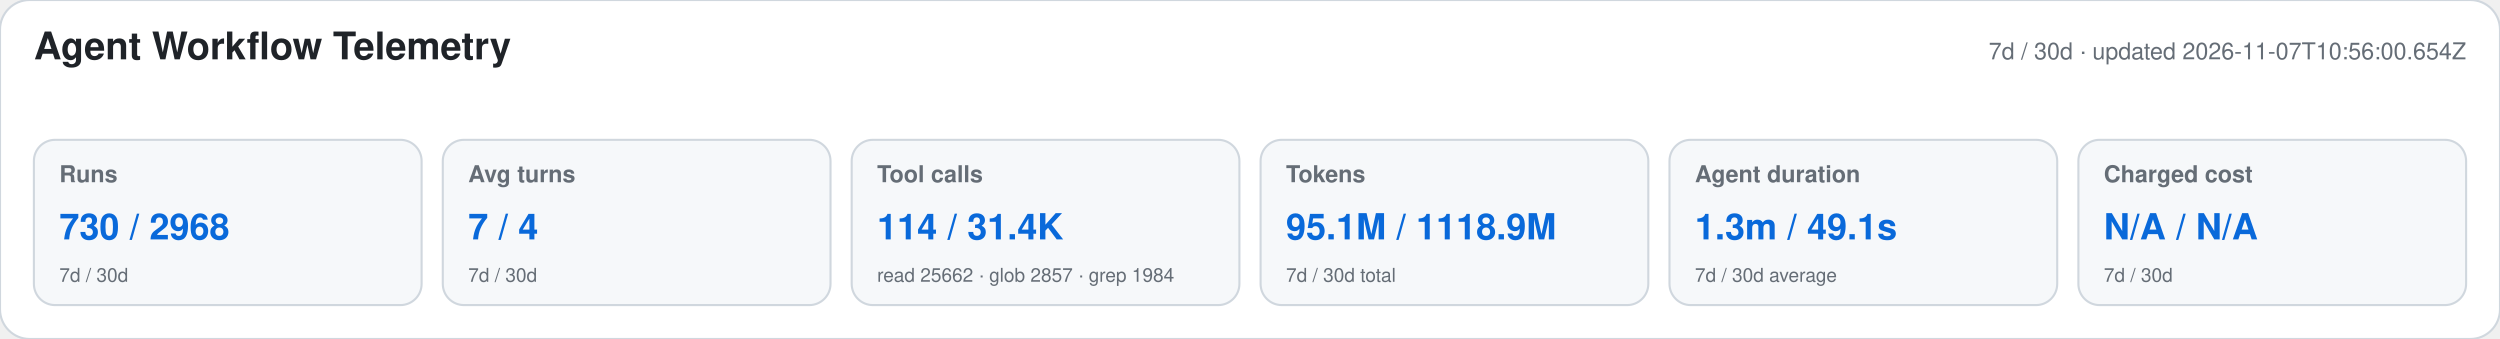
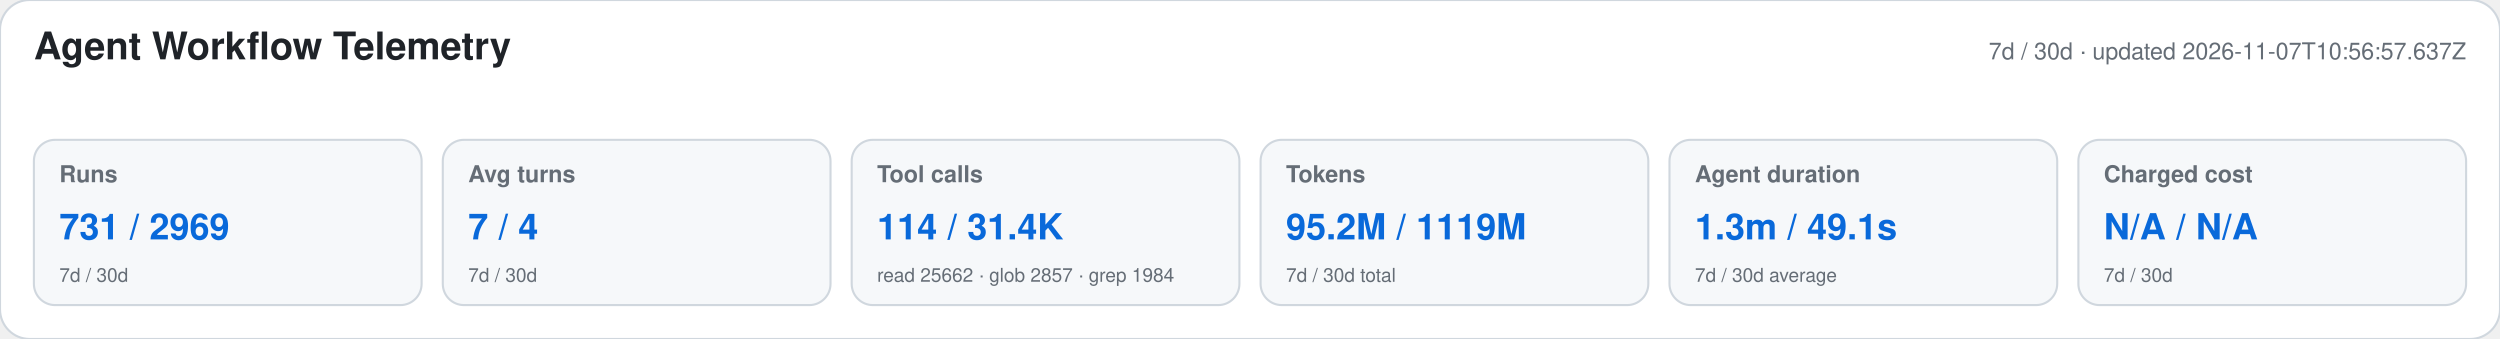
<svg xmlns="http://www.w3.org/2000/svg" width="1180" height="160" viewBox="0 0 1180 160" role="img" aria-labelledby="title desc">
  <style>text{font-family:-apple-system,BlinkMacSystemFont,"Segoe UI",Helvetica,Arial,sans-serif}.heading{font-size:18px;font-weight:650;fill:#1f2328}.meta,.label,.secondary{fill:#656d76}.meta,.label{font-size:11px}.label{font-weight:600}.primary{font-size:17px;font-weight:700;fill:#0969da}.secondary{font-size:9px}</style>
  <rect width="1180" height="160" rx="14" fill="#ffffff" stroke="#d0d7de" />
  <text x="16" y="28" class="heading">Agent Workflow Telemetry</text>
-   <text x="1164" y="28" text-anchor="end" class="meta">7d / 30d · updated 2026-11-07T10:56:00.654Z</text>
+   <text x="1164" y="28" text-anchor="end" class="meta">7d / 30d · updated 2026-11-07T10:56:57.637Z</text>
  <g>
    <rect x="16" y="66" width="183" height="78" rx="10" fill="#f6f8fa" stroke="#d0d7de" />
    <text x="28" y="86" class="label">Runs</text>
-     <text x="28" y="113" class="primary">730 / 2968</text>
+     <text x="28" y="113" class="primary">731 / 2969</text>
    <text x="28" y="133" class="secondary">7d / 30d</text>
  </g>
  <g>
    <rect x="209" y="66" width="183" height="78" rx="10" fill="#f6f8fa" stroke="#d0d7de" />
    <text x="221" y="86" class="label">Avg turns</text>
    <text x="221" y="113" class="primary">7 / 4</text>
    <text x="221" y="133" class="secondary">7d / 30d</text>
  </g>
  <g>
    <rect x="402" y="66" width="183" height="78" rx="10" fill="#f6f8fa" stroke="#d0d7de" />
    <text x="414" y="86" class="label">Tool calls</text>
    <text x="414" y="113" class="primary">114 / 31.4K</text>
    <text x="414" y="133" class="secondary">read 25662 · glob 2857 · grep 1984</text>
  </g>
  <g>
    <rect x="595" y="66" width="183" height="78" rx="10" fill="#f6f8fa" stroke="#d0d7de" />
    <text x="607" y="86" class="label">Tokens</text>
-     <text x="607" y="113" class="primary">95.1M / 1118.9M</text>
+     <text x="607" y="113" class="primary">95.2M / 1119M</text>
    <text x="607" y="133" class="secondary">7d / 30d total</text>
  </g>
  <g>
    <rect x="788" y="66" width="183" height="78" rx="10" fill="#f6f8fa" stroke="#d0d7de" />
    <text x="800" y="86" class="label">Agent duration</text>
    <text x="800" y="113" class="primary">1.3m / 49.1s</text>
    <text x="800" y="133" class="secondary">7d / 30d average</text>
  </g>
  <g>
    <rect x="981" y="66" width="183" height="78" rx="10" fill="#f6f8fa" stroke="#d0d7de" />
    <text x="993" y="86" class="label">Charged cost</text>
    <text x="993" y="113" class="primary">N/A / N/A</text>
    <text x="993" y="133" class="secondary">7d / 30d</text>
  </g>
</svg>
